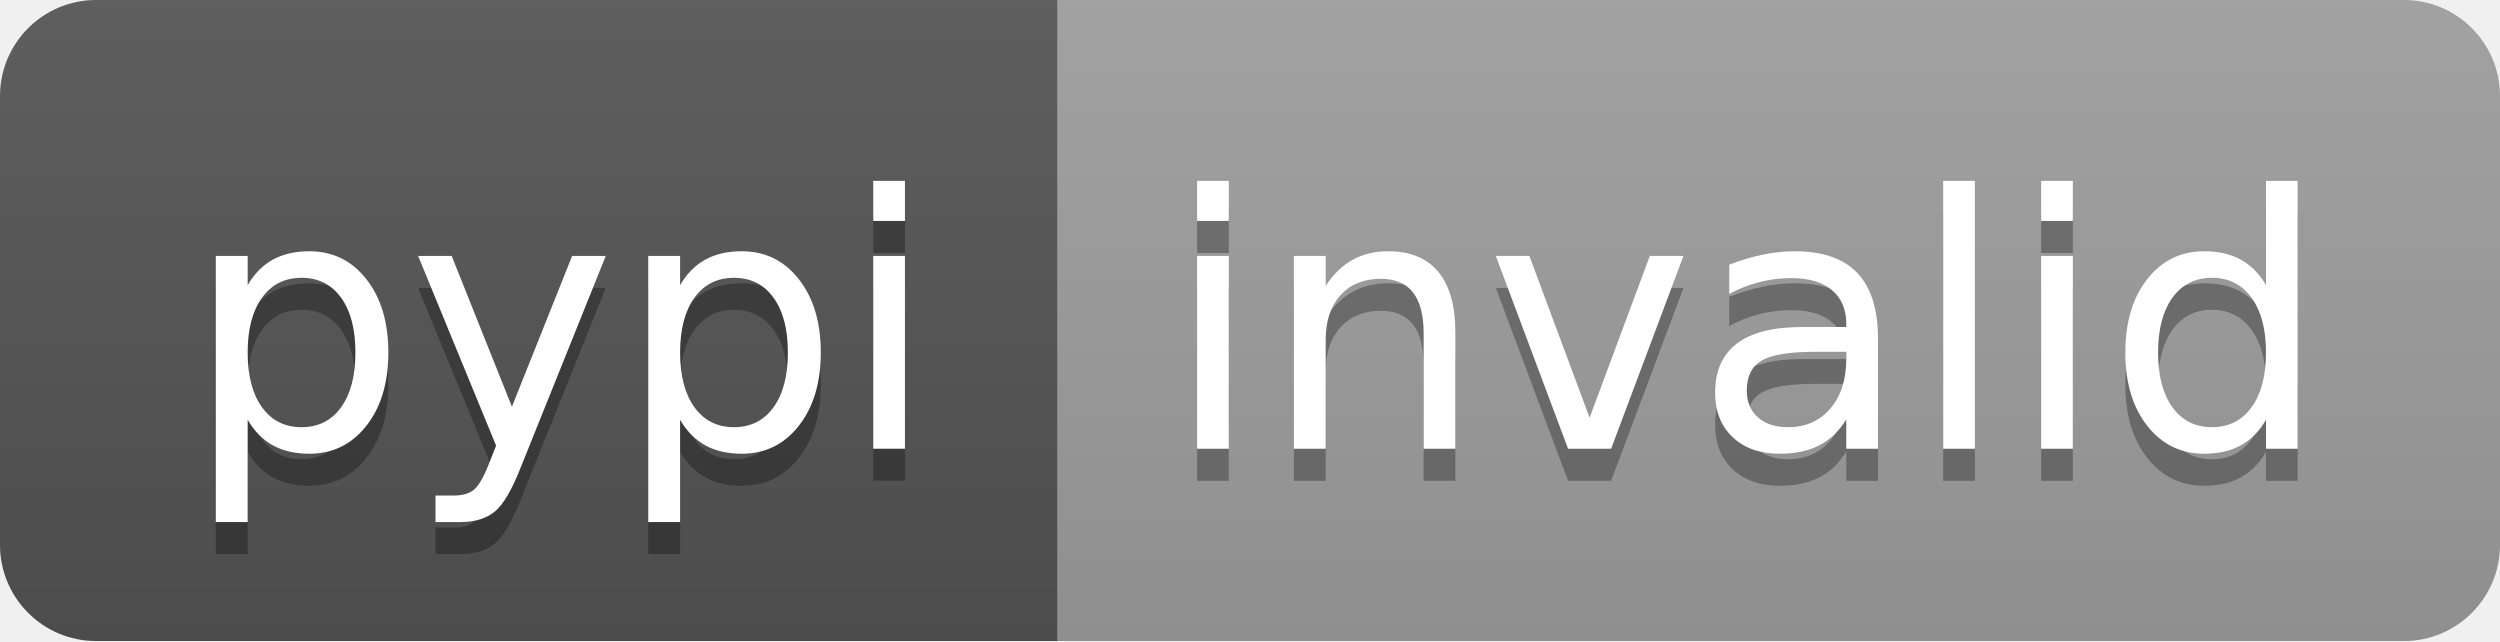
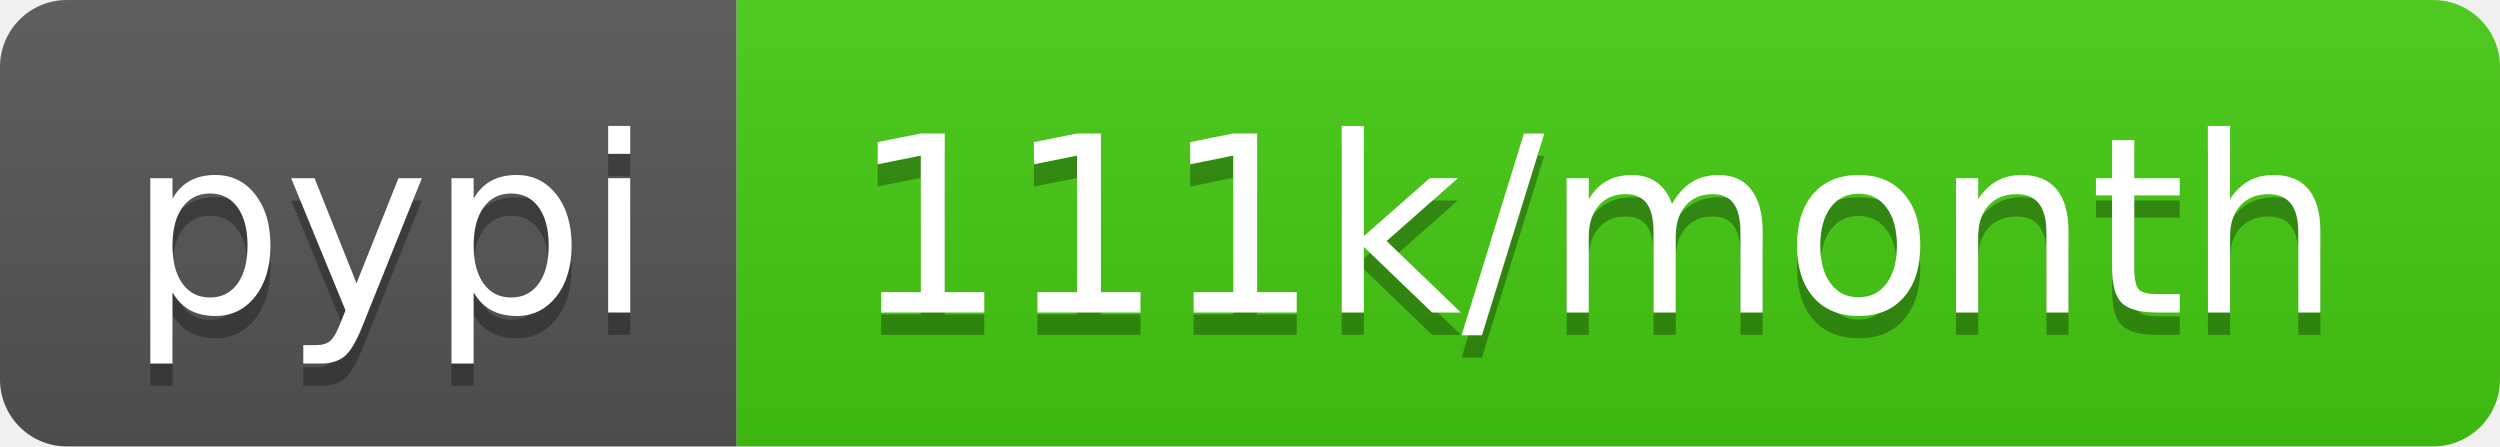
- <svg xmlns="http://www.w3.org/2000/svg" width="78" height="20" role="img" aria-label="pypi: invalid">
+ <svg xmlns="http://www.w3.org/2000/svg" width="112" height="20" role="img" aria-label="pypi: 111k/month">
  <linearGradient id="s" x2="0" y2="100%">
    <stop offset="0" stop-color="#bbb" stop-opacity=".1" />
    <stop offset="1" stop-opacity=".1" />
  </linearGradient>
  <clipPath id="r">
-     <rect width="78" height="20" rx="3" fill="#fff" />
+     <rect width="112" height="20" rx="3" fill="#fff" />
  </clipPath>
  <g clip-path="url(#r)">
    <rect width="33" height="20" fill="#555" />
-     <rect x="33" width="45" height="20" fill="#9f9f9f" />
-     <rect width="78" height="20" fill="url(#s)" />
+     <rect x="33" width="79" height="20" fill="#4c1" />
+     <rect width="112" height="20" fill="url(#s)" />
  </g>
  <g fill="#fff" text-anchor="middle" font-family="Verdana,Geneva,DejaVu Sans,sans-serif" text-rendering="geometricPrecision" font-size="110">
    <text aria-hidden="true" x="175" y="150" fill="#010101" fill-opacity=".3" transform="scale(.1)" textLength="230">pypi</text>
    <text x="175" y="140" transform="scale(.1)" fill="#fff" textLength="230">pypi</text>
-     <text aria-hidden="true" x="545" y="150" fill="#010101" fill-opacity=".3" transform="scale(.1)" textLength="350">invalid</text>
-     <text x="545" y="140" transform="scale(.1)" fill="#fff" textLength="350">invalid</text>
+     <text aria-hidden="true" x="715" y="150" fill="#010101" fill-opacity=".3" transform="scale(.1)" textLength="690">111k/month</text>
+     <text x="715" y="140" transform="scale(.1)" fill="#fff" textLength="690">111k/month</text>
  </g>
</svg>
